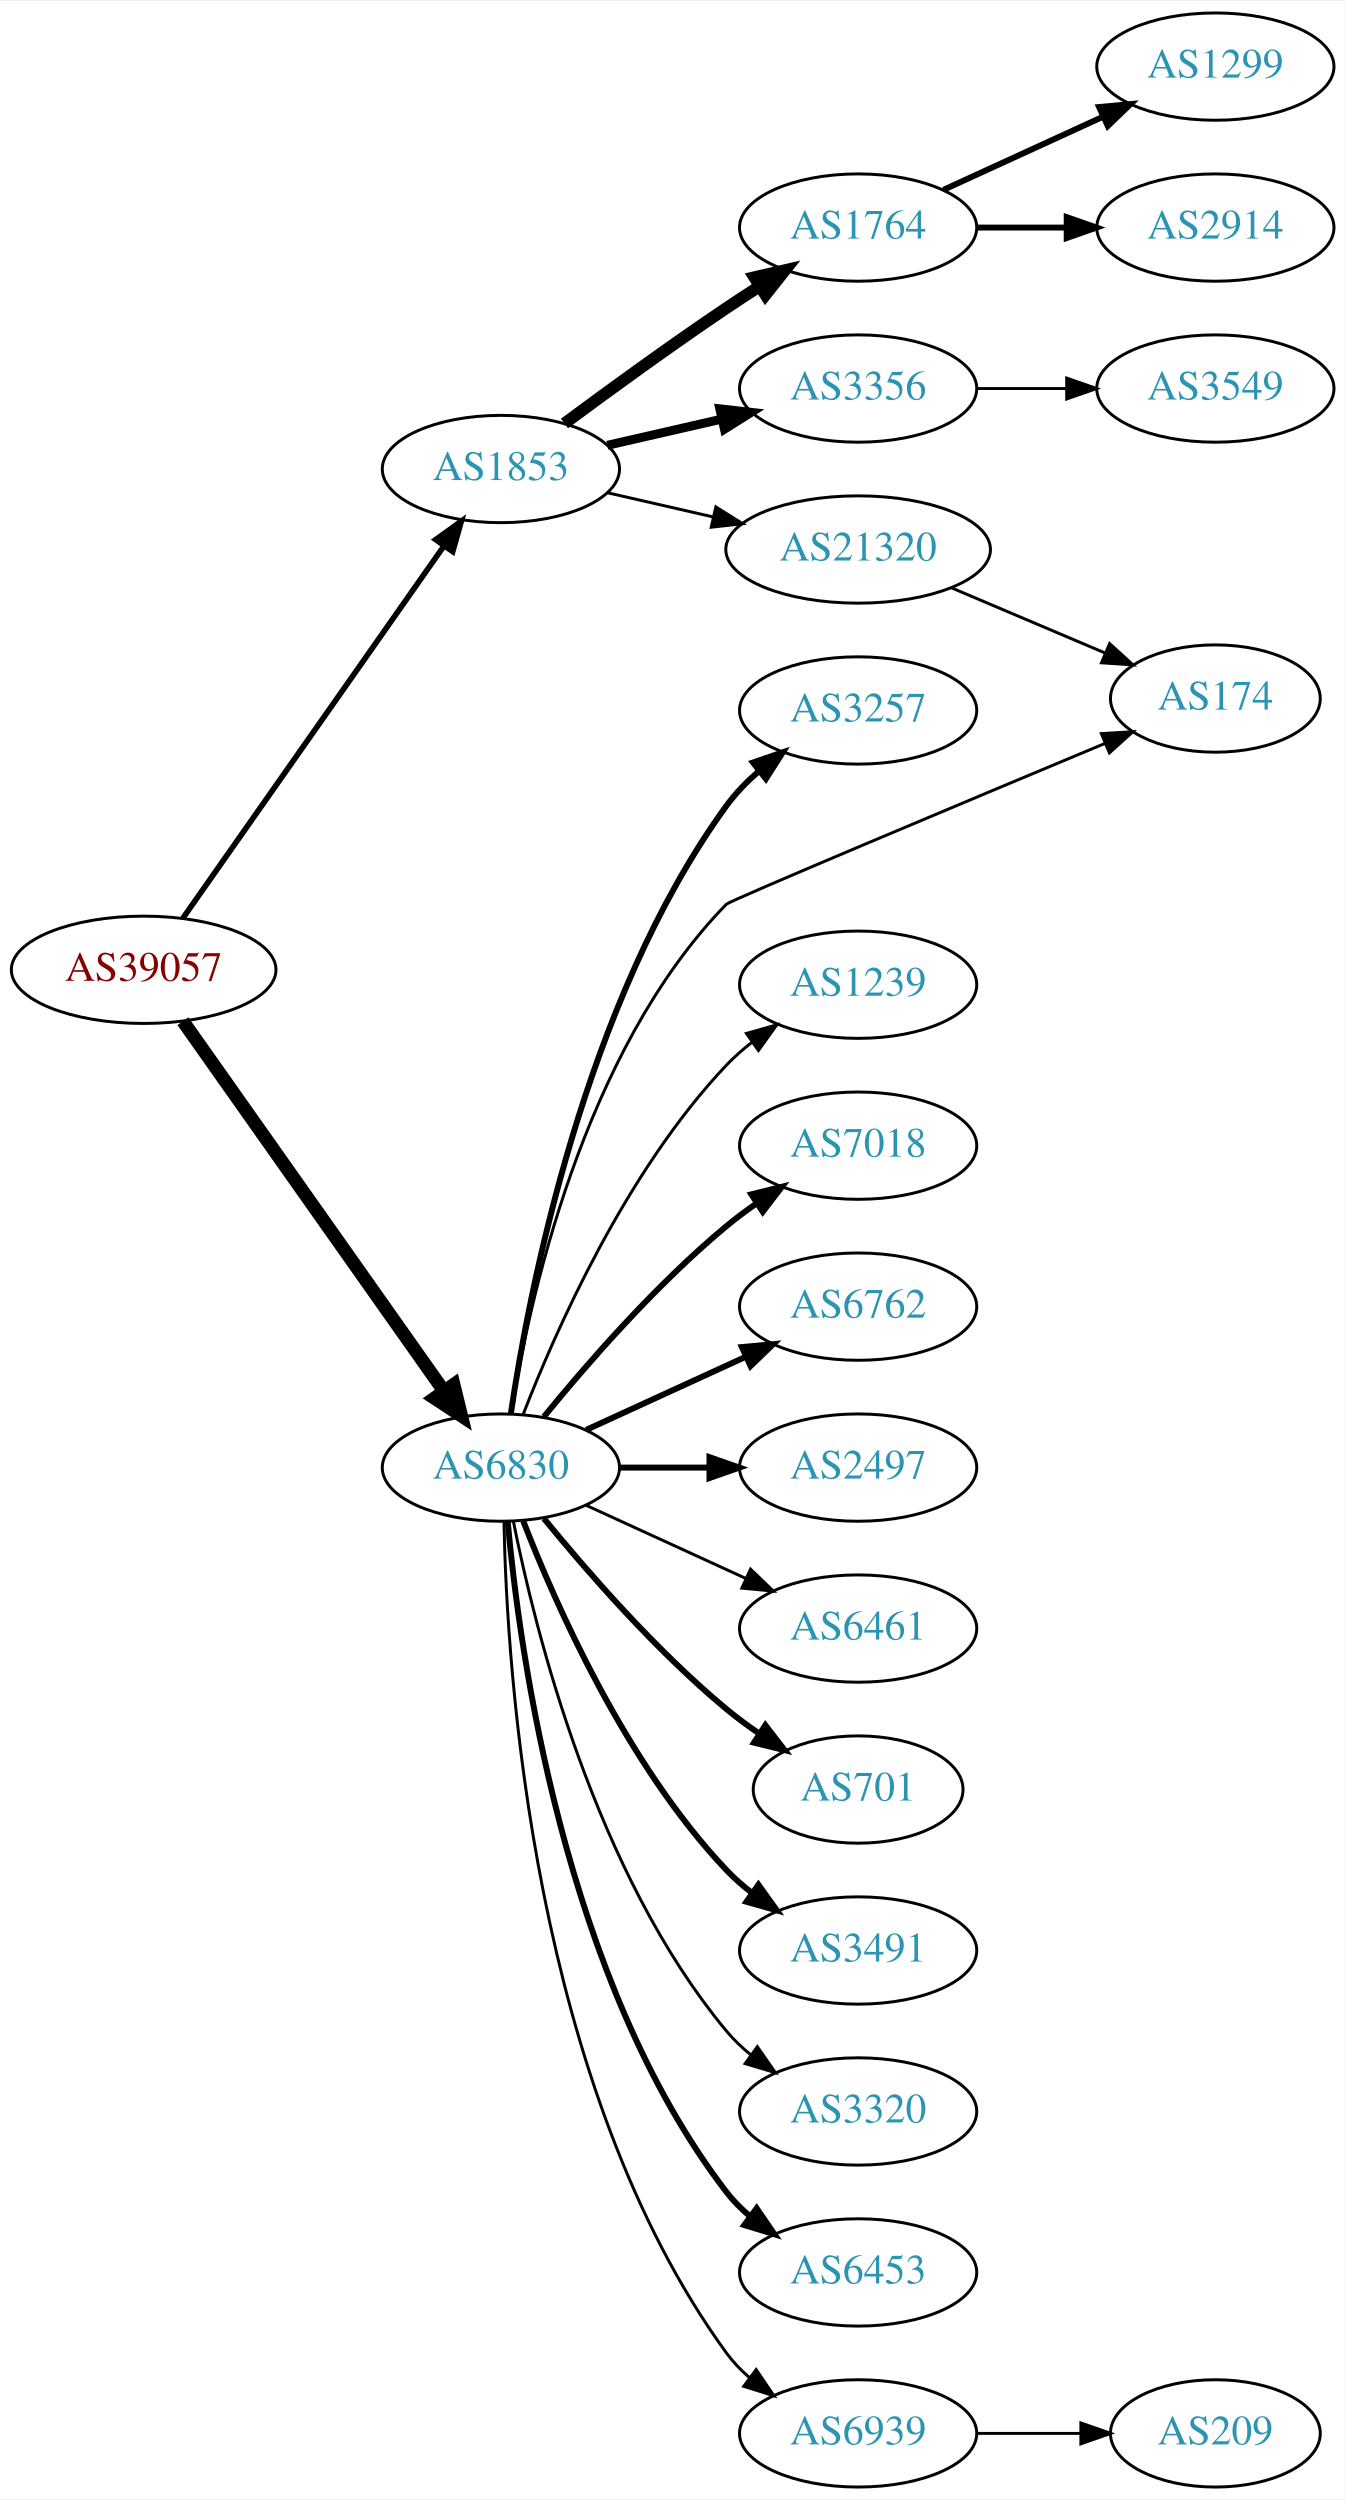
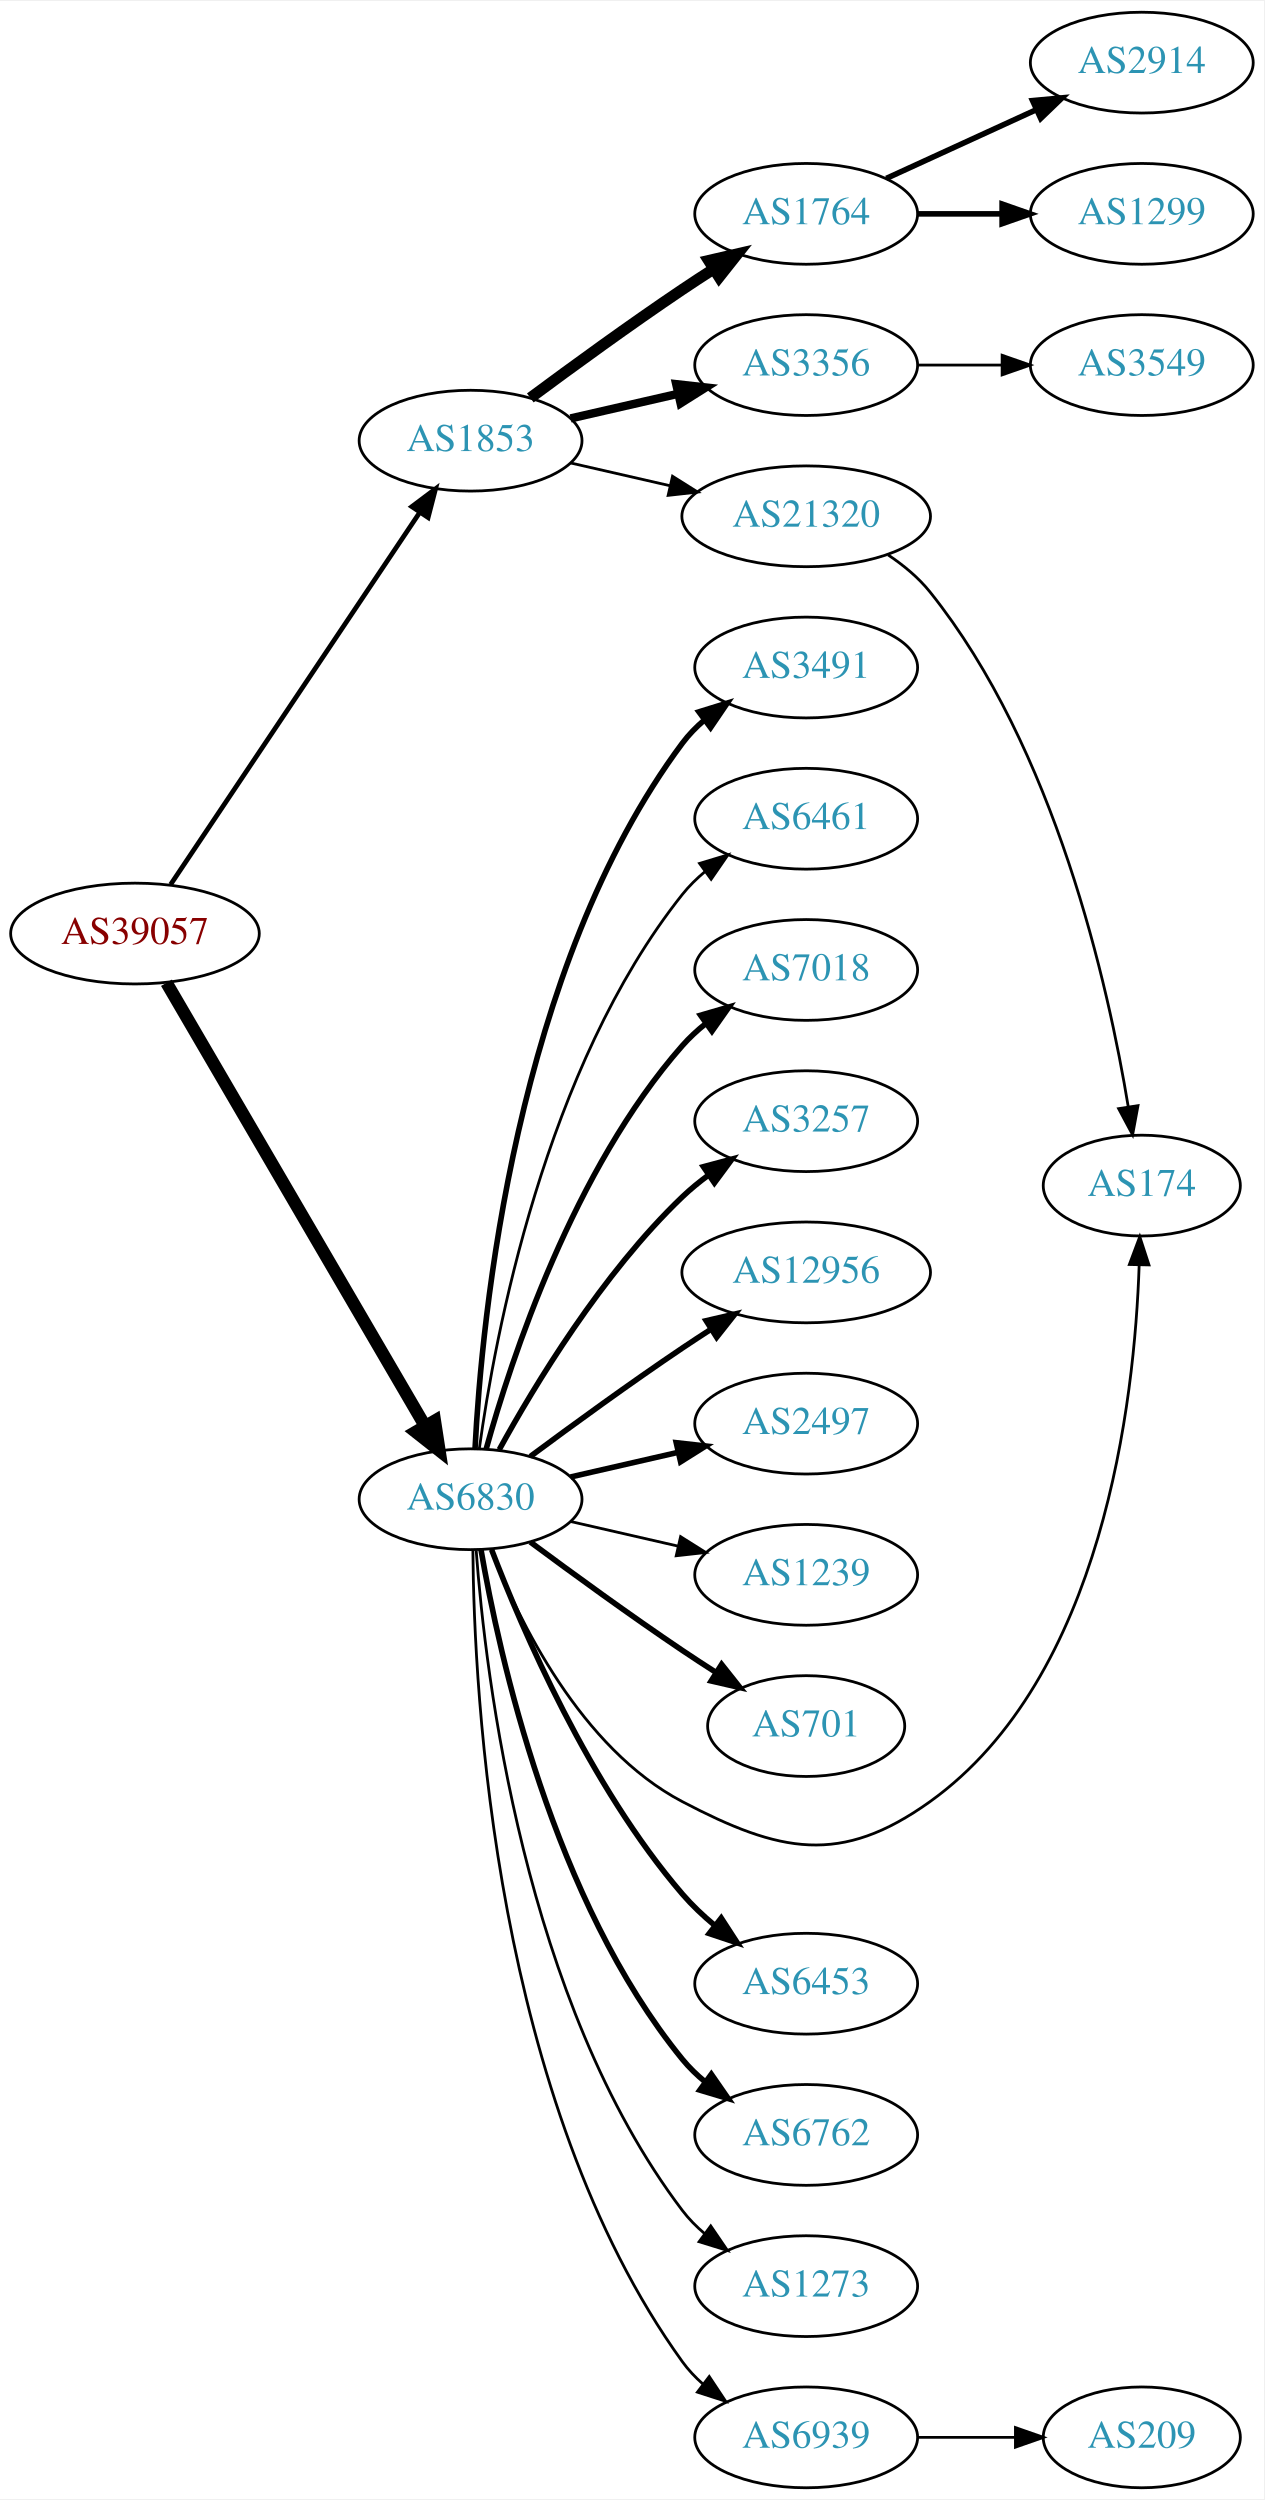
- <svg xmlns="http://www.w3.org/2000/svg" xmlns:xlink="http://www.w3.org/1999/xlink" width="451pt" height="838pt" viewBox="0.00 0.00 451.37 838.00">
-   <g id="graph0" class="graph" transform="scale(1 1) rotate(0) translate(4 834)">
-     <polygon fill="white" stroke="none" points="-4,4 -4,-834 447.37,-834 447.37,4 -4,4" />
+ <svg xmlns="http://www.w3.org/2000/svg" xmlns:xlink="http://www.w3.org/1999/xlink" width="451pt" height="892pt" viewBox="0.00 0.00 451.37 892.00">
+   <g id="graph0" class="graph" transform="scale(1 1) rotate(0) translate(4 888)">
+     <polygon fill="white" stroke="none" points="-4,4 -4,-888 447.37,-888 447.37,4 -4,4" />
    <g id="node1" class="node">
      <g id="a_node1">
        <a xlink:href="/asn/39057" xlink:title="AS39057 ~ DVT-Daten-Verarbeitung-Tirol GmbH [AT]">
-           <ellipse fill="#ffffff" stroke="black" cx="44.196" cy="-509" rx="44.393" ry="18" />
-           <text text-anchor="middle" x="44.196" y="-505.3" font-family="Times,serif" font-size="14.00" fill="#880000">AS39057</text>
+           <ellipse fill="#ffffff" stroke="black" cx="44.196" cy="-555" rx="44.393" ry="18" />
+           <text text-anchor="middle" x="44.196" y="-551.3" font-family="Times,serif" font-size="14.00" fill="#880000">AS39057</text>
        </a>
      </g>
    </g>
    <g id="node2" class="node">
      <g id="a_node2">
        <a xlink:href="/asn/1853" xlink:title="AS1853 ~ ACOnet Backbone [AT]">
-           <ellipse fill="#ffffff" stroke="black" cx="164.039" cy="-677" rx="39.794" ry="18" />
-           <text text-anchor="middle" x="164.039" y="-673.3" font-family="Times,serif" font-size="14.00" fill="#2c94b3">AS1853</text>
+           <ellipse fill="#ffffff" stroke="black" cx="164.039" cy="-731" rx="39.794" ry="18" />
+           <text text-anchor="middle" x="164.039" y="-727.3" font-family="Times,serif" font-size="14.00" fill="#2c94b3">AS1853</text>
        </a>
      </g>
    </g>
    <g id="edge1" class="edge">
-       <path fill="none" stroke="black" stroke-width="1.895" d="M57.364,-526.346C78.181,-556.024 120.729,-616.682 145.007,-651.293" />
-       <polygon fill="black" stroke="black" stroke-width="1.895" points="142.153,-653.32 150.761,-659.496 147.884,-649.3 142.153,-653.32" />
+       <path fill="none" stroke="black" stroke-width="1.714" d="M56.926,-572.519C77.803,-603.699 121.491,-668.948 145.794,-705.245" />
+       <polygon fill="black" stroke="black" stroke-width="1.714" points="143.058,-707.449 151.53,-713.811 148.874,-703.555 143.058,-707.449" />
    </g>
    <g id="node3" class="node">
      <g id="a_node3">
        <a xlink:href="/asn/6830" xlink:title="AS6830 ~ LGI-UPC [AT]">
-           <ellipse fill="#ffffff" stroke="black" cx="164.039" cy="-342" rx="39.794" ry="18" />
-           <text text-anchor="middle" x="164.039" y="-338.3" font-family="Times,serif" font-size="14.00" fill="#2c94b3">AS6830</text>
+           <ellipse fill="#ffffff" stroke="black" cx="164.039" cy="-353" rx="39.794" ry="18" />
+           <text text-anchor="middle" x="164.039" y="-349.3" font-family="Times,serif" font-size="14.00" fill="#2c94b3">AS6830</text>
        </a>
      </g>
    </g>
    <g id="edge2" class="edge">
-       <path fill="none" stroke="black" stroke-width="4.5" d="M57.364,-491.757C78.093,-462.381 120.369,-402.47 144.697,-367.993" />
-       <polygon fill="black" stroke="black" stroke-width="4.5" points="148.213,-369.84 150.761,-359.399 141.778,-365.3 148.213,-369.84" />
+       <path fill="none" stroke="black" stroke-width="4.5" d="M55.448,-537.427C76.219,-501.821 123.368,-421.002 147.77,-379.173" />
+       <polygon fill="black" stroke="black" stroke-width="4.5" points="151.257,-381.01 152.895,-370.388 144.455,-377.042 151.257,-381.01" />
    </g>
    <g id="node4" class="node">
      <g id="a_node4">
        <a xlink:href="/asn/1764" xlink:title="AS1764 ~ NEXTLAYER-AS [AT]">
-           <ellipse fill="#ffffff" stroke="black" cx="283.881" cy="-758" rx="39.794" ry="18" />
-           <text text-anchor="middle" x="283.881" y="-754.3" font-family="Times,serif" font-size="14.00" fill="#2c94b3">AS1764</text>
+           <ellipse fill="#ffffff" stroke="black" cx="283.881" cy="-812" rx="39.794" ry="18" />
+           <text text-anchor="middle" x="283.881" y="-808.3" font-family="Times,serif" font-size="14.00" fill="#2c94b3">AS1764</text>
        </a>
      </g>
    </g>
    <g id="edge3" class="edge">
-       <path fill="none" stroke="black" stroke-width="4" d="M185.369,-692.277C200.231,-703.304 220.976,-718.407 239.685,-731 243.234,-733.389 246.984,-735.839 250.733,-738.242" />
-       <polygon fill="black" stroke="black" stroke-width="4" points="249.059,-741.325 259.381,-743.712 252.801,-735.409 249.059,-741.325" />
+       <path fill="none" stroke="black" stroke-width="4" d="M185.369,-746.277C200.231,-757.304 220.976,-772.407 239.685,-785 243.234,-787.389 246.984,-789.839 250.733,-792.242" />
+       <polygon fill="black" stroke="black" stroke-width="4" points="249.059,-795.325 259.381,-797.712 252.801,-789.409 249.059,-795.325" />
    </g>
    <g id="node5" class="node">
      <g id="a_node5">
        <a xlink:href="/asn/3356" xlink:title="AS3356 ~ Level 3 Parent, LLC [US]">
-           <ellipse fill="#ffffff" stroke="black" cx="283.881" cy="-704" rx="39.794" ry="18" />
-           <text text-anchor="middle" x="283.881" y="-700.3" font-family="Times,serif" font-size="14.00" fill="#2c94b3">AS3356</text>
+           <ellipse fill="#ffffff" stroke="black" cx="283.881" cy="-758" rx="39.794" ry="18" />
+           <text text-anchor="middle" x="283.881" y="-754.3" font-family="Times,serif" font-size="14.00" fill="#2c94b3">AS3356</text>
        </a>
      </g>
    </g>
    <g id="edge4" class="edge">
-       <path fill="none" stroke="black" stroke-width="3" d="M199.758,-684.955C211.758,-687.704 225.379,-690.825 238.071,-693.733" />
-       <polygon fill="black" stroke="black" stroke-width="3" points="237.474,-697.187 248.003,-696.009 239.037,-690.364 237.474,-697.187" />
+       <path fill="none" stroke="black" stroke-width="3" d="M199.758,-738.955C211.758,-741.704 225.379,-744.825 238.071,-747.733" />
+       <polygon fill="black" stroke="black" stroke-width="3" points="237.474,-751.187 248.003,-750.009 239.037,-744.364 237.474,-751.187" />
    </g>
    <g id="node6" class="node">
      <g id="a_node6">
        <a xlink:href="/asn/21320" xlink:title="AS21320 ~ GEANT Vereniging [EU]">
-           <ellipse fill="#ffffff" stroke="black" cx="283.881" cy="-650" rx="44.393" ry="18" />
-           <text text-anchor="middle" x="283.881" y="-646.3" font-family="Times,serif" font-size="14.00" fill="#2c94b3">AS21320</text>
+           <ellipse fill="#ffffff" stroke="black" cx="283.881" cy="-704" rx="44.393" ry="18" />
+           <text text-anchor="middle" x="283.881" y="-700.3" font-family="Times,serif" font-size="14.00" fill="#2c94b3">AS21320</text>
        </a>
      </g>
    </g>
    <g id="edge5" class="edge">
-       <path fill="none" stroke="black" d="M199.758,-669.045C210.896,-666.493 223.432,-663.621 235.325,-660.896" />
-       <polygon fill="black" stroke="black" points="236.153,-664.297 245.119,-658.652 234.59,-657.474 236.153,-664.297" />
+       <path fill="none" stroke="black" d="M199.758,-723.045C210.896,-720.493 223.432,-717.621 235.325,-714.896" />
+       <polygon fill="black" stroke="black" points="236.153,-718.297 245.119,-712.652 234.59,-711.474 236.153,-718.297" />
    </g>
    <g id="node10" class="node">
      <g id="a_node10">
-         <a xlink:href="/asn/3257" xlink:title="AS3257 ~ GTT [DE]">
-           <ellipse fill="#ffffff" stroke="black" cx="283.881" cy="-596" rx="39.794" ry="18" />
-           <text text-anchor="middle" x="283.881" y="-592.3" font-family="Times,serif" font-size="14.00" fill="#2c94b3">AS3257</text>
+         <a xlink:href="/asn/3491" xlink:title="AS3491 ~ PCCW Global, Inc. [US]">
+           <ellipse fill="#ffffff" stroke="black" cx="283.881" cy="-650" rx="39.794" ry="18" />
+           <text text-anchor="middle" x="283.881" y="-646.3" font-family="Times,serif" font-size="14.00" fill="#2c94b3">AS3491</text>
        </a>
      </g>
    </g>
    <g id="edge9" class="edge">
-       <path fill="none" stroke="black" stroke-width="2" d="M167.37,-360.081C173.291,-400.22 191.973,-498.394 239.685,-564 242.763,-568.232 246.564,-572.144 250.624,-575.675" />
-       <polygon fill="black" stroke="black" stroke-width="2" points="248.607,-578.542 258.63,-581.978 252.937,-573.042 248.607,-578.542" />
+       <path fill="none" stroke="black" stroke-width="2" d="M165.63,-371.023C168.007,-417.412 179.925,-542.893 239.685,-623 241.933,-626.013 244.624,-628.769 247.551,-631.272" />
+       <polygon fill="black" stroke="black" stroke-width="2" points="245.582,-634.169 255.702,-637.303 249.746,-628.542 245.582,-634.169" />
    </g>
    <g id="node11" class="node">
      <g id="a_node11">
-         <a xlink:href="/asn/174" xlink:title="AS174 ~ Cogent Communications [US]">
-           <ellipse fill="#ffffff" stroke="black" cx="403.724" cy="-600" rx="35.194" ry="18" />
-           <text text-anchor="middle" x="403.724" y="-596.3" font-family="Times,serif" font-size="14.00" fill="#2c94b3">AS174</text>
+         <a xlink:href="/asn/6461" xlink:title="AS6461 ~ Zayo Bandwidth [US]">
+           <ellipse fill="#ffffff" stroke="black" cx="283.881" cy="-596" rx="39.794" ry="18" />
+           <text text-anchor="middle" x="283.881" y="-592.3" font-family="Times,serif" font-size="14.00" fill="#2c94b3">AS6461</text>
        </a>
      </g>
    </g>
    <g id="edge10" class="edge">
-       <path fill="none" stroke="black" d="M167.459,-360.125C173.289,-397.017 191.386,-481.518 239.685,-531 240.878,-532.222 319.019,-565.013 366.675,-584.945" />
-       <polygon fill="black" stroke="black" points="365.479,-588.238 376.055,-588.866 368.179,-581.78 365.479,-588.238" />
+       <path fill="none" stroke="black" d="M167.178,-371.17C172.678,-410.974 190.504,-507.233 239.685,-569 242.026,-571.94 244.781,-574.649 247.747,-577.121" />
+       <polygon fill="black" stroke="black" points="245.812,-580.042 255.953,-583.11 249.939,-574.388 245.812,-580.042" />
    </g>
    <g id="node12" class="node">
      <g id="a_node12">
-         <a xlink:href="/asn/1239" xlink:title="AS1239 ~ Sprint [US]">
-           <ellipse fill="#ffffff" stroke="black" cx="283.881" cy="-504" rx="39.794" ry="18" />
-           <text text-anchor="middle" x="283.881" y="-500.3" font-family="Times,serif" font-size="14.00" fill="#2c94b3">AS1239</text>
+         <a xlink:href="/asn/7018" xlink:title="AS7018 ~ AT&amp;T Services, Inc. [US]">
+           <ellipse fill="#ffffff" stroke="black" cx="283.881" cy="-542" rx="39.794" ry="18" />
+           <text text-anchor="middle" x="283.881" y="-538.3" font-family="Times,serif" font-size="14.00" fill="#2c94b3">AS7018</text>
        </a>
      </g>
    </g>
    <g id="edge11" class="edge">
-       <path fill="none" stroke="black" d="M171.562,-359.994C182.312,-387.728 205.969,-441.429 239.685,-477 242.271,-479.728 245.188,-482.294 248.257,-484.677" />
-       <polygon fill="black" stroke="black" points="246.411,-487.658 256.605,-490.543 250.435,-481.93 246.411,-487.658" />
+       <path fill="none" stroke="black" stroke-width="2" d="M169.612,-370.946C178.517,-402.995 200.801,-470.842 239.685,-515 242.169,-517.821 245.019,-520.449 248.044,-522.871" />
+       <polygon fill="black" stroke="black" stroke-width="2" points="246.162,-525.828 256.334,-528.791 250.23,-520.131 246.162,-525.828" />
    </g>
    <g id="node13" class="node">
      <g id="a_node13">
-         <a xlink:href="/asn/7018" xlink:title="AS7018 ~ AT&amp;T Services, Inc. [US]">
-           <ellipse fill="#ffffff" stroke="black" cx="283.881" cy="-450" rx="39.794" ry="18" />
-           <text text-anchor="middle" x="283.881" y="-446.3" font-family="Times,serif" font-size="14.00" fill="#2c94b3">AS7018</text>
+         <a xlink:href="/asn/3257" xlink:title="AS3257 ~ GTT [DE]">
+           <ellipse fill="#ffffff" stroke="black" cx="283.881" cy="-488" rx="39.794" ry="18" />
+           <text text-anchor="middle" x="283.881" y="-484.3" font-family="Times,serif" font-size="14.00" fill="#2c94b3">AS3257</text>
        </a>
      </g>
    </g>
    <g id="edge12" class="edge">
-       <path fill="none" stroke="black" stroke-width="2" d="M178.458,-359.065C192.572,-376.375 215.987,-403.345 239.685,-423 242.901,-425.668 246.402,-428.27 249.972,-430.741" />
-       <polygon fill="black" stroke="black" stroke-width="2" points="248.05,-433.666 258.329,-436.236 251.896,-427.817 248.05,-433.666" />
+       <path fill="none" stroke="black" stroke-width="2" d="M174.28,-370.713C186.825,-393.561 211.002,-433.611 239.685,-461 242.553,-463.739 245.742,-466.347 249.051,-468.785" />
+       <polygon fill="black" stroke="black" stroke-width="2" points="247.175,-471.742 257.411,-474.477 251.114,-465.956 247.175,-471.742" />
    </g>
    <g id="node14" class="node">
      <g id="a_node14">
-         <a xlink:href="/asn/6762" xlink:title="AS6762 ~ TELECOM ITALIA SPARKLE S.p.A. [IT]">
-           <ellipse fill="#ffffff" stroke="black" cx="283.881" cy="-396" rx="39.794" ry="18" />
-           <text text-anchor="middle" x="283.881" y="-392.3" font-family="Times,serif" font-size="14.00" fill="#2c94b3">AS6762</text>
+         <a xlink:href="/asn/12956" xlink:title="AS12956 ~ TELXIUS [ES]">
+           <ellipse fill="#ffffff" stroke="black" cx="283.881" cy="-434" rx="44.393" ry="18" />
+           <text text-anchor="middle" x="283.881" y="-430.3" font-family="Times,serif" font-size="14.00" fill="#2c94b3">AS12956</text>
        </a>
      </g>
    </g>
    <g id="edge13" class="edge">
-       <path fill="none" stroke="black" stroke-width="2" d="M192.667,-354.661C208.624,-361.973 228.895,-371.261 246.178,-379.181" />
-       <polygon fill="black" stroke="black" stroke-width="2" points="244.876,-382.435 255.425,-383.419 247.793,-376.071 244.876,-382.435" />
+       <path fill="none" stroke="black" stroke-width="2" d="M185.369,-368.277C200.231,-379.304 220.976,-394.407 239.685,-407 242.975,-409.215 246.438,-411.482 249.912,-413.715" />
+       <polygon fill="black" stroke="black" stroke-width="2" points="248.16,-416.748 258.479,-419.148 251.909,-410.837 248.16,-416.748" />
    </g>
    <g id="node15" class="node">
      <g id="a_node15">
        <a xlink:href="/asn/2497" xlink:title="AS2497 ~ Internet Initiative Japan Inc. [JP]">
-           <ellipse fill="#ffffff" stroke="black" cx="283.881" cy="-342" rx="39.794" ry="18" />
-           <text text-anchor="middle" x="283.881" y="-338.3" font-family="Times,serif" font-size="14.00" fill="#2c94b3">AS2497</text>
+           <ellipse fill="#ffffff" stroke="black" cx="283.881" cy="-380" rx="39.794" ry="18" />
+           <text text-anchor="middle" x="283.881" y="-376.3" font-family="Times,serif" font-size="14.00" fill="#2c94b3">AS2497</text>
        </a>
      </g>
    </g>
    <g id="edge14" class="edge">
-       <path fill="none" stroke="black" stroke-width="2" d="M203.951,-342C213.505,-342 223.854,-342 233.817,-342" />
-       <polygon fill="black" stroke="black" stroke-width="2" points="234.009,-345.5 244.009,-342 234.009,-338.5 234.009,-345.5" />
+       <path fill="none" stroke="black" stroke-width="2" d="M199.758,-360.955C211.758,-363.704 225.379,-366.825 238.071,-369.733" />
+       <polygon fill="black" stroke="black" stroke-width="2" points="237.474,-373.187 248.003,-372.009 239.037,-366.364 237.474,-373.187" />
    </g>
    <g id="node16" class="node">
      <g id="a_node16">
-         <a xlink:href="/asn/6461" xlink:title="AS6461 ~ Zayo Bandwidth [US]">
-           <ellipse fill="#ffffff" stroke="black" cx="283.881" cy="-288" rx="39.794" ry="18" />
-           <text text-anchor="middle" x="283.881" y="-284.3" font-family="Times,serif" font-size="14.00" fill="#2c94b3">AS6461</text>
+         <a xlink:href="/asn/1239" xlink:title="AS1239 ~ Sprint [US]">
+           <ellipse fill="#ffffff" stroke="black" cx="283.881" cy="-326" rx="39.794" ry="18" />
+           <text text-anchor="middle" x="283.881" y="-322.3" font-family="Times,serif" font-size="14.00" fill="#2c94b3">AS1239</text>
        </a>
      </g>
    </g>
    <g id="edge15" class="edge">
-       <path fill="none" stroke="black" d="M192.667,-329.339C208.624,-322.027 228.895,-312.739 246.178,-304.819" />
-       <polygon fill="black" stroke="black" points="247.793,-307.929 255.425,-300.581 244.876,-301.565 247.793,-307.929" />
+       <path fill="none" stroke="black" d="M199.758,-345.045C211.758,-342.296 225.379,-339.175 238.071,-336.267" />
+       <polygon fill="black" stroke="black" points="239.037,-339.636 248.003,-333.991 237.474,-332.813 239.037,-339.636" />
    </g>
    <g id="node17" class="node">
      <g id="a_node17">
        <a xlink:href="/asn/701" xlink:title="AS701 ~ UUNET [US]">
-           <ellipse fill="#ffffff" stroke="black" cx="283.881" cy="-234" rx="35.194" ry="18" />
-           <text text-anchor="middle" x="283.881" y="-230.3" font-family="Times,serif" font-size="14.00" fill="#2c94b3">AS701</text>
+           <ellipse fill="#ffffff" stroke="black" cx="283.881" cy="-272" rx="35.194" ry="18" />
+           <text text-anchor="middle" x="283.881" y="-268.3" font-family="Times,serif" font-size="14.00" fill="#2c94b3">AS701</text>
        </a>
      </g>
    </g>
    <g id="edge16" class="edge">
-       <path fill="none" stroke="black" stroke-width="2" d="M178.458,-324.935C192.572,-307.625 215.987,-280.655 239.685,-261 243.148,-258.128 246.941,-255.331 250.795,-252.692" />
-       <polygon fill="black" stroke="black" stroke-width="2" points="252.757,-255.592 259.228,-247.203 248.938,-249.725 252.757,-255.592" />
+       <path fill="none" stroke="black" stroke-width="2" d="M185.369,-337.723C200.231,-326.696 220.976,-311.593 239.685,-299 243.502,-296.431 247.552,-293.79 251.583,-291.214" />
+       <polygon fill="black" stroke="black" stroke-width="2" points="253.687,-294.025 260.277,-285.729 249.952,-288.105 253.687,-294.025" />
    </g>
    <g id="node18" class="node">
      <g id="a_node18">
-         <a xlink:href="/asn/3491" xlink:title="AS3491 ~ PCCW Global, Inc. [US]">
-           <ellipse fill="#ffffff" stroke="black" cx="283.881" cy="-180" rx="39.794" ry="18" />
-           <text text-anchor="middle" x="283.881" y="-176.3" font-family="Times,serif" font-size="14.00" fill="#2c94b3">AS3491</text>
+         <a xlink:href="/asn/174" xlink:title="AS174 ~ Cogent Communications [US]">
+           <ellipse fill="#ffffff" stroke="black" cx="403.724" cy="-465" rx="35.194" ry="18" />
+           <text text-anchor="middle" x="403.724" y="-461.3" font-family="Times,serif" font-size="14.00" fill="#2c94b3">AS174</text>
        </a>
      </g>
    </g>
    <g id="edge17" class="edge">
-       <path fill="none" stroke="black" stroke-width="2" d="M171.562,-324.006C182.312,-296.272 205.969,-242.571 239.685,-207 242.271,-204.272 245.188,-201.706 248.257,-199.323" />
-       <polygon fill="black" stroke="black" stroke-width="2" points="250.435,-202.07 256.605,-193.457 246.411,-196.342 250.435,-202.07" />
+       <path fill="none" stroke="black" d="M171.262,-335.134C181.208,-309.707 203.352,-264.055 239.685,-245 274.476,-226.754 296.146,-222.115 328.077,-245 389.948,-289.342 401.164,-387.871 402.786,-436.594" />
+       <polygon fill="black" stroke="black" points="399.29,-436.827 403.007,-446.749 406.289,-436.675 399.29,-436.827" />
    </g>
    <g id="node19" class="node">
      <g id="a_node19">
-         <a xlink:href="/asn/3320" xlink:title="AS3320 ~ DTAG [DE]">
-           <ellipse fill="#ffffff" stroke="black" cx="283.881" cy="-126" rx="39.794" ry="18" />
-           <text text-anchor="middle" x="283.881" y="-122.3" font-family="Times,serif" font-size="14.00" fill="#2c94b3">AS3320</text>
+         <a xlink:href="/asn/6453" xlink:title="AS6453 ~ TATA COMMUNICATIONS (AMERICA) INC [US]">
+           <ellipse fill="#ffffff" stroke="black" cx="283.881" cy="-180" rx="39.794" ry="18" />
+           <text text-anchor="middle" x="283.881" y="-176.3" font-family="Times,serif" font-size="14.00" fill="#2c94b3">AS6453</text>
        </a>
      </g>
    </g>
    <g id="edge18" class="edge">
-       <path fill="none" stroke="black" d="M168.237,-323.927C175.401,-287.859 195.675,-205.875 239.685,-153 242.09,-150.111 244.886,-147.437 247.879,-144.987" />
-       <polygon fill="black" stroke="black" points="250.069,-147.723 256.122,-139.027 245.967,-142.05 250.069,-147.723" />
+       <path fill="none" stroke="black" stroke-width="2" d="M171.547,-334.985C182.435,-306.58 206.463,-250.648 239.685,-212 243.096,-208.032 247.084,-204.268 251.234,-200.807" />
+       <polygon fill="black" stroke="black" stroke-width="2" points="253.542,-203.447 259.303,-194.555 249.254,-197.914 253.542,-203.447" />
    </g>
    <g id="node20" class="node">
      <g id="a_node20">
-         <a xlink:href="/asn/6453" xlink:title="AS6453 ~ TATA COMMUNICATIONS (AMERICA) INC [US]">
-           <ellipse fill="#ffffff" stroke="black" cx="283.881" cy="-72" rx="39.794" ry="18" />
-           <text text-anchor="middle" x="283.881" y="-68.3" font-family="Times,serif" font-size="14.00" fill="#2c94b3">AS6453</text>
+         <a xlink:href="/asn/6762" xlink:title="AS6762 ~ TELECOM ITALIA SPARKLE S.p.A. [IT]">
+           <ellipse fill="#ffffff" stroke="black" cx="283.881" cy="-126" rx="39.794" ry="18" />
+           <text text-anchor="middle" x="283.881" y="-122.3" font-family="Times,serif" font-size="14.00" fill="#2c94b3">AS6762</text>
        </a>
      </g>
    </g>
    <g id="edge19" class="edge">
-       <path fill="none" stroke="black" stroke-width="2" d="M166.323,-323.883C170.221,-280.668 185.238,-169.869 239.685,-99 241.975,-96.019 244.695,-93.284 247.639,-90.796" />
-       <polygon fill="black" stroke="black" stroke-width="2" points="249.833,-93.527 255.816,-84.782 245.686,-87.888 249.833,-93.527" />
+       <path fill="none" stroke="black" stroke-width="2" d="M167.748,-335.039C174.197,-297.505 193.51,-209.556 239.685,-153 242.062,-150.089 244.841,-147.4 247.821,-144.94" />
+       <polygon fill="black" stroke="black" stroke-width="2" points="250.012,-147.674 256.048,-138.967 245.9,-142.009 250.012,-147.674" />
    </g>
    <g id="node21" class="node">
      <g id="a_node21">
+         <a xlink:href="/asn/1273" xlink:title="AS1273 ~ Vodafone Group PLC [EU]">
+           <ellipse fill="#ffffff" stroke="black" cx="283.881" cy="-72" rx="39.794" ry="18" />
+           <text text-anchor="middle" x="283.881" y="-68.3" font-family="Times,serif" font-size="14.00" fill="#2c94b3">AS1273</text>
+         </a>
+       </g>
+     </g>
+     <g id="edge20" class="edge">
+       <path fill="none" stroke="black" d="M166.037,-334.736C169.33,-290.066 183.155,-173.517 239.685,-99 241.957,-96.006 244.665,-93.261 247.601,-90.766" />
+       <polygon fill="black" stroke="black" points="249.796,-93.497 255.767,-84.745 245.641,-87.863 249.796,-93.497" />
+     </g>
+     <g id="node22" class="node">
+       <g id="a_node22">
        <a xlink:href="/asn/6939" xlink:title="AS6939 ~ Hurricane Electric LLC [US]">
          <ellipse fill="#ffffff" stroke="black" cx="283.881" cy="-18" rx="39.794" ry="18" />
          <text text-anchor="middle" x="283.881" y="-14.3" font-family="Times,serif" font-size="14.00" fill="#2c94b3">AS6939</text>
        </a>
      </g>
    </g>
-     <g id="edge20" class="edge">
-       <path fill="none" stroke="black" d="M165.071,-323.663C166.044,-273.921 174.763,-134.194 239.685,-45 241.897,-41.961 244.565,-39.187 247.477,-36.674" />
-       <polygon fill="black" stroke="black" points="249.672,-39.403 255.608,-30.627 245.495,-33.786 249.672,-39.403" />
+     <g id="edge21" class="edge">
+       <path fill="none" stroke="black" d="M164.863,-334.733C165.263,-283.831 172.568,-138.034 239.685,-45 241.766,-42.115 244.259,-39.471 246.984,-37.062" />
+       <polygon fill="black" stroke="black" points="249.268,-39.723 255.125,-30.894 245.041,-34.143 249.268,-39.723" />
    </g>
    <g id="node7" class="node">
      <g id="a_node7">
+         <a xlink:href="/asn/2914" xlink:title="AS2914 ~ NTT America, Inc. [US]">
+           <ellipse fill="#ffffff" stroke="black" cx="403.724" cy="-866" rx="39.794" ry="18" />
+           <text text-anchor="middle" x="403.724" y="-862.3" font-family="Times,serif" font-size="14.00" fill="#2c94b3">AS2914</text>
+         </a>
+       </g>
+     </g>
+     <g id="edge6" class="edge">
+       <path fill="none" stroke="black" stroke-width="2" d="M312.51,-824.661C328.467,-831.973 348.738,-841.261 366.02,-849.181" />
+       <polygon fill="black" stroke="black" stroke-width="2" points="364.719,-852.435 375.268,-853.419 367.635,-846.071 364.719,-852.435" />
+     </g>
+     <g id="node8" class="node">
+       <g id="a_node8">
        <a xlink:href="/asn/1299" xlink:title="AS1299 ~ Telia Carrier [EU]">
          <ellipse fill="#ffffff" stroke="black" cx="403.724" cy="-812" rx="39.794" ry="18" />
          <text text-anchor="middle" x="403.724" y="-808.3" font-family="Times,serif" font-size="14.00" fill="#2c94b3">AS1299</text>
        </a>
      </g>
    </g>
-     <g id="edge6" class="edge">
-       <path fill="none" stroke="black" stroke-width="2" d="M312.51,-770.661C328.467,-777.973 348.738,-787.261 366.02,-795.181" />
-       <polygon fill="black" stroke="black" stroke-width="2" points="364.719,-798.435 375.268,-799.419 367.635,-792.071 364.719,-798.435" />
-     </g>
-     <g id="node8" class="node">
-       <g id="a_node8">
-         <a xlink:href="/asn/2914" xlink:title="AS2914 ~ NTT America, Inc. [US]">
-           <ellipse fill="#ffffff" stroke="black" cx="403.724" cy="-758" rx="39.794" ry="18" />
-           <text text-anchor="middle" x="403.724" y="-754.3" font-family="Times,serif" font-size="14.00" fill="#2c94b3">AS2914</text>
-         </a>
-       </g>
-     </g>
    <g id="edge7" class="edge">
-       <path fill="none" stroke="black" stroke-width="2" d="M323.794,-758C333.347,-758 343.697,-758 353.659,-758" />
-       <polygon fill="black" stroke="black" stroke-width="2" points="353.852,-761.5 363.852,-758 353.852,-754.5 353.852,-761.5" />
+       <path fill="none" stroke="black" stroke-width="2" d="M323.794,-812C333.347,-812 343.697,-812 353.659,-812" />
+       <polygon fill="black" stroke="black" stroke-width="2" points="353.852,-815.5 363.852,-812 353.852,-808.5 353.852,-815.5" />
    </g>
    <g id="node9" class="node">
      <g id="a_node9">
        <a xlink:href="/asn/3549" xlink:title="AS3549 ~ Level 3 Parent, LLC [US]">
-           <ellipse fill="#ffffff" stroke="black" cx="403.724" cy="-704" rx="39.794" ry="18" />
-           <text text-anchor="middle" x="403.724" y="-700.3" font-family="Times,serif" font-size="14.00" fill="#2c94b3">AS3549</text>
+           <ellipse fill="#ffffff" stroke="black" cx="403.724" cy="-758" rx="39.794" ry="18" />
+           <text text-anchor="middle" x="403.724" y="-754.3" font-family="Times,serif" font-size="14.00" fill="#2c94b3">AS3549</text>
        </a>
      </g>
    </g>
    <g id="edge8" class="edge">
-       <path fill="none" stroke="black" d="M323.794,-704C333.347,-704 343.697,-704 353.659,-704" />
-       <polygon fill="black" stroke="black" points="353.852,-707.5 363.852,-704 353.852,-700.5 353.852,-707.5" />
-     </g>
-     <g id="edge21" class="edge">
-       <path fill="none" stroke="black" d="M315.229,-637.124C330.962,-630.448 350.283,-622.25 366.763,-615.258" />
-       <polygon fill="black" stroke="black" points="368.251,-618.429 376.089,-611.301 365.517,-611.985 368.251,-618.429" />
-     </g>
-     <g id="node22" class="node">
-       <g id="a_node22">
+       <path fill="none" stroke="black" d="M323.794,-758C333.347,-758 343.697,-758 353.659,-758" />
+       <polygon fill="black" stroke="black" points="353.852,-761.5 363.852,-758 353.852,-754.5 353.852,-761.5" />
+     </g>
+     <g id="edge22" class="edge">
+       <path fill="none" stroke="black" d="M313.132,-690.209C318.651,-686.519 323.986,-682.108 328.077,-677 372.812,-621.152 391.76,-536.532 398.911,-493.018" />
+       <polygon fill="black" stroke="black" points="402.37,-493.551 400.447,-483.132 395.453,-492.476 402.37,-493.551" />
+     </g>
+     <g id="node23" class="node">
+       <g id="a_node23">
        <a xlink:href="/asn/209" xlink:title="AS209 ~ CenturyLink Communications, LLC [US]">
          <ellipse fill="#ffffff" stroke="black" cx="403.724" cy="-18" rx="35.194" ry="18" />
          <text text-anchor="middle" x="403.724" y="-14.3" font-family="Times,serif" font-size="14.00" fill="#2c94b3">AS209</text>
        </a>
      </g>
    </g>
-     <g id="edge22" class="edge">
+     <g id="edge23" class="edge">
      <path fill="none" stroke="black" d="M323.794,-18C334.881,-18 347.04,-18 358.422,-18" />
      <polygon fill="black" stroke="black" points="358.604,-21.5 368.604,-18 358.604,-14.5 358.604,-21.5" />
    </g>
  </g>
</svg>
